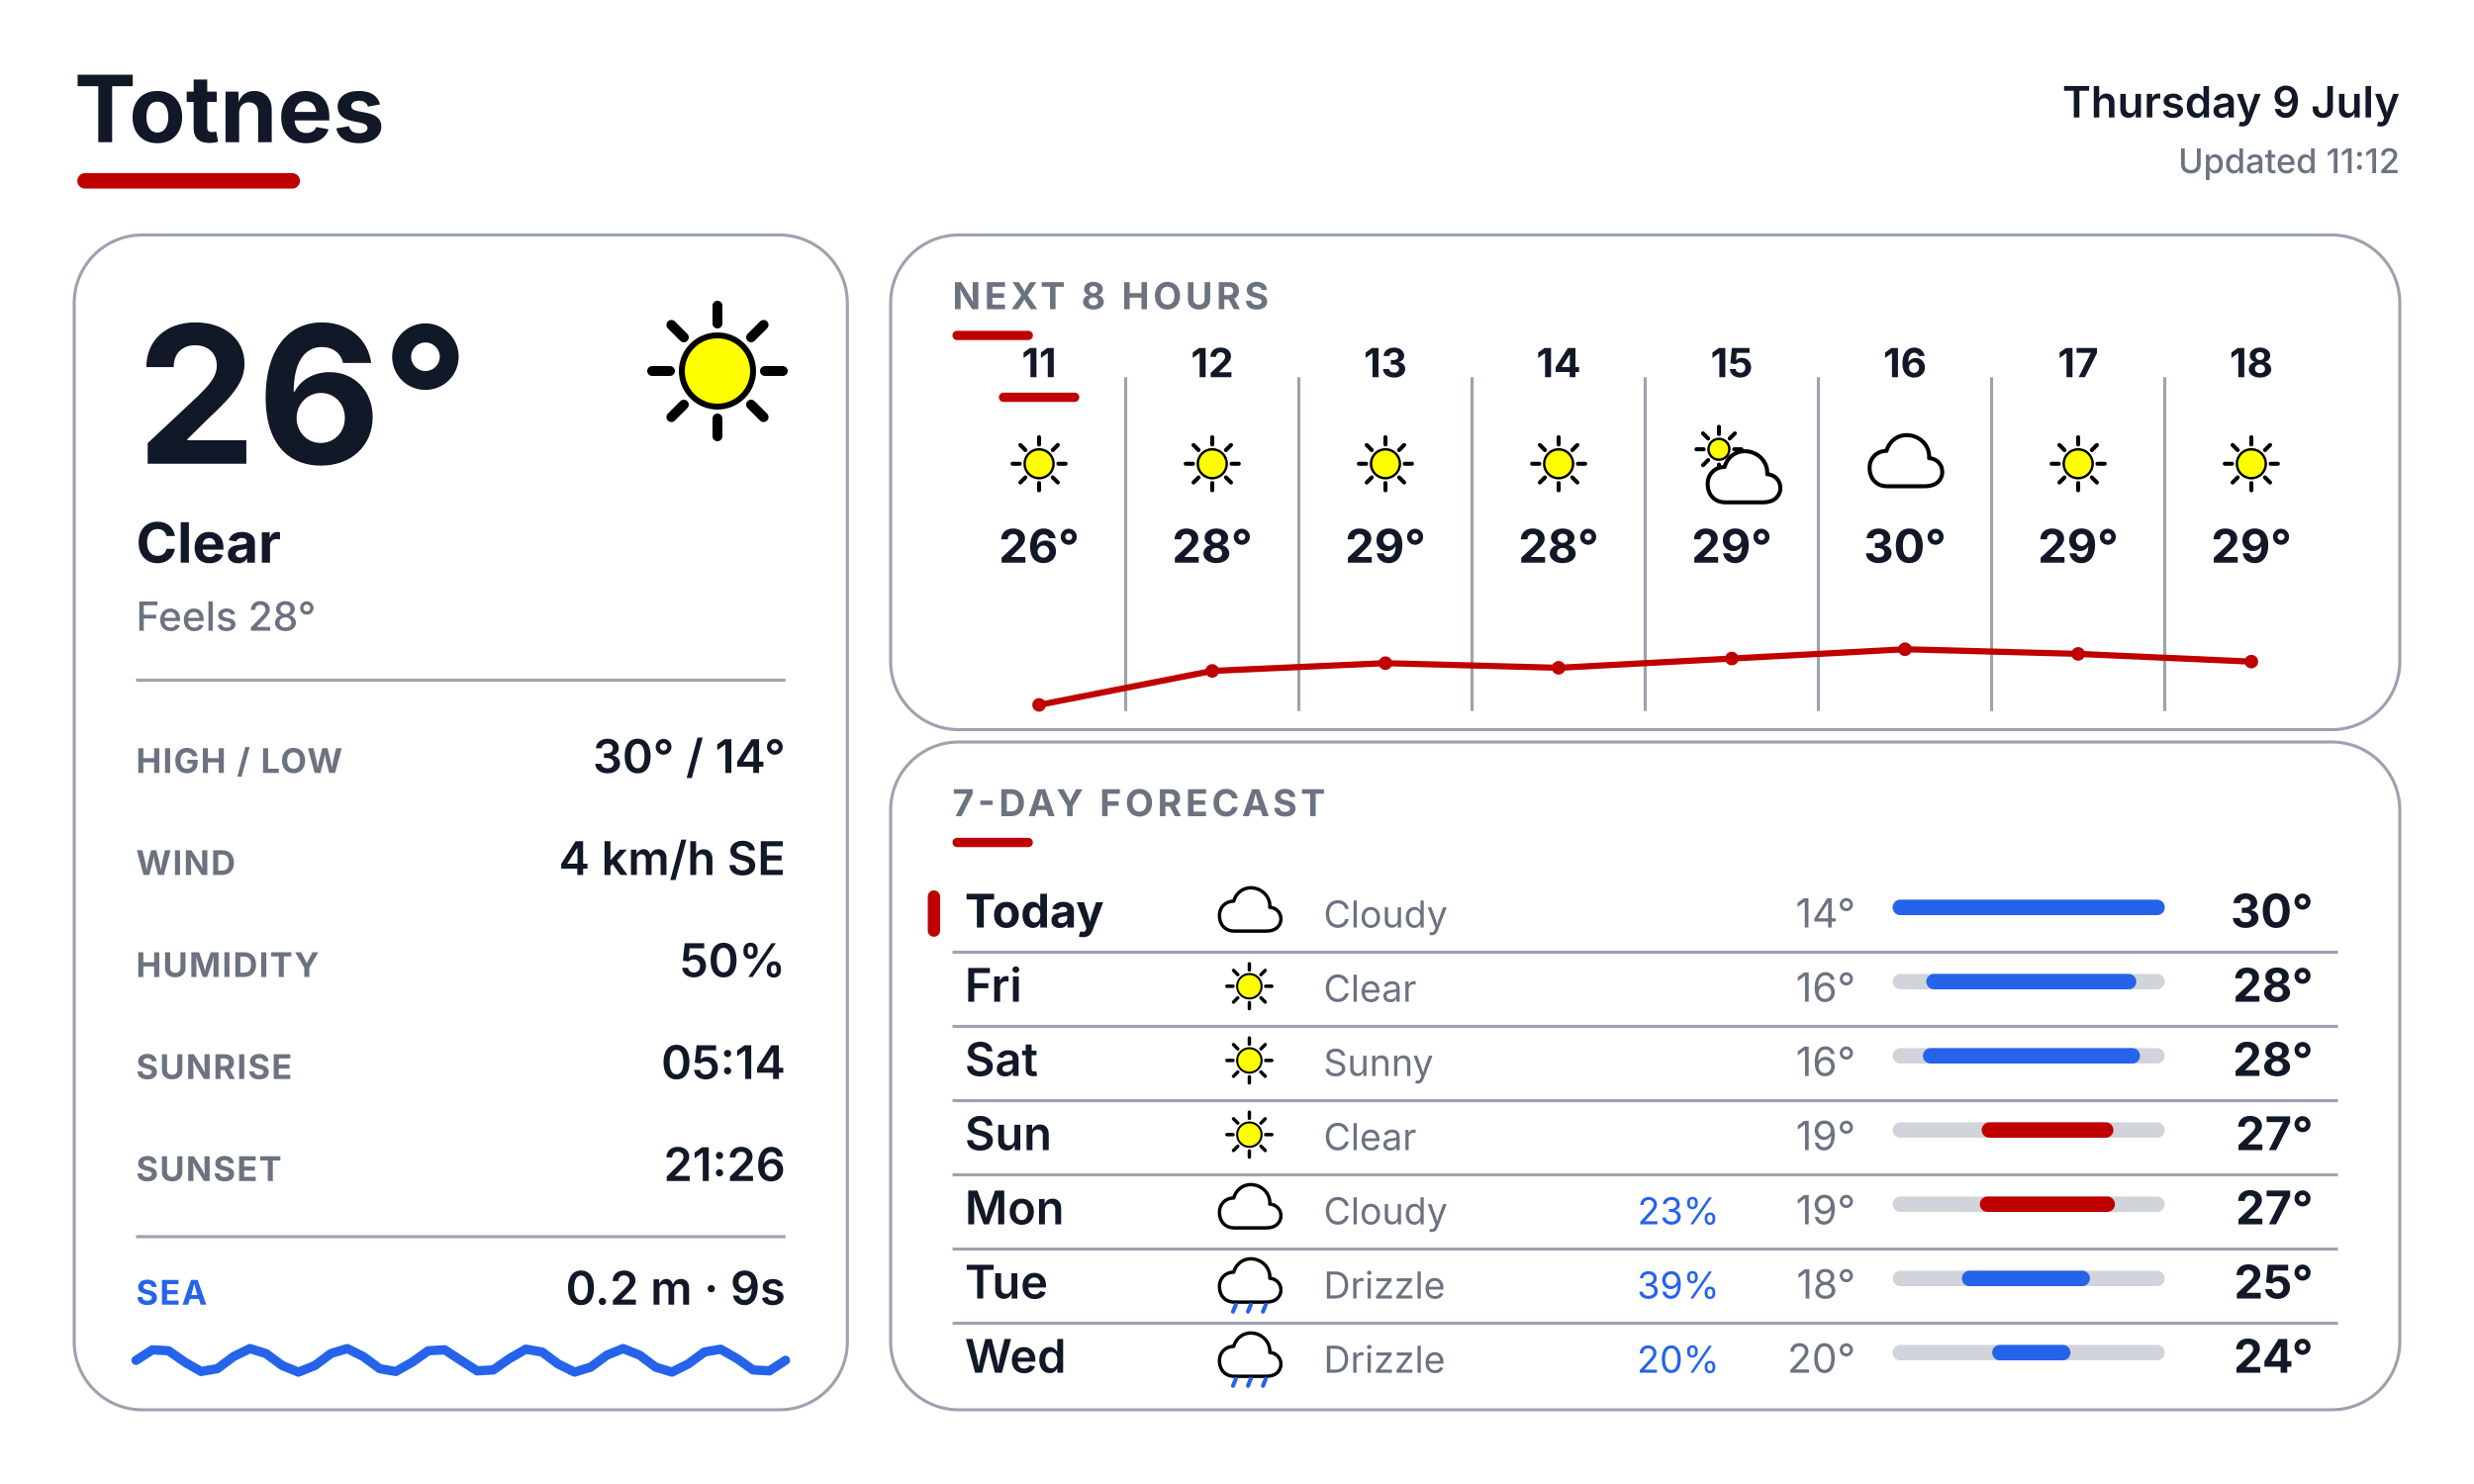
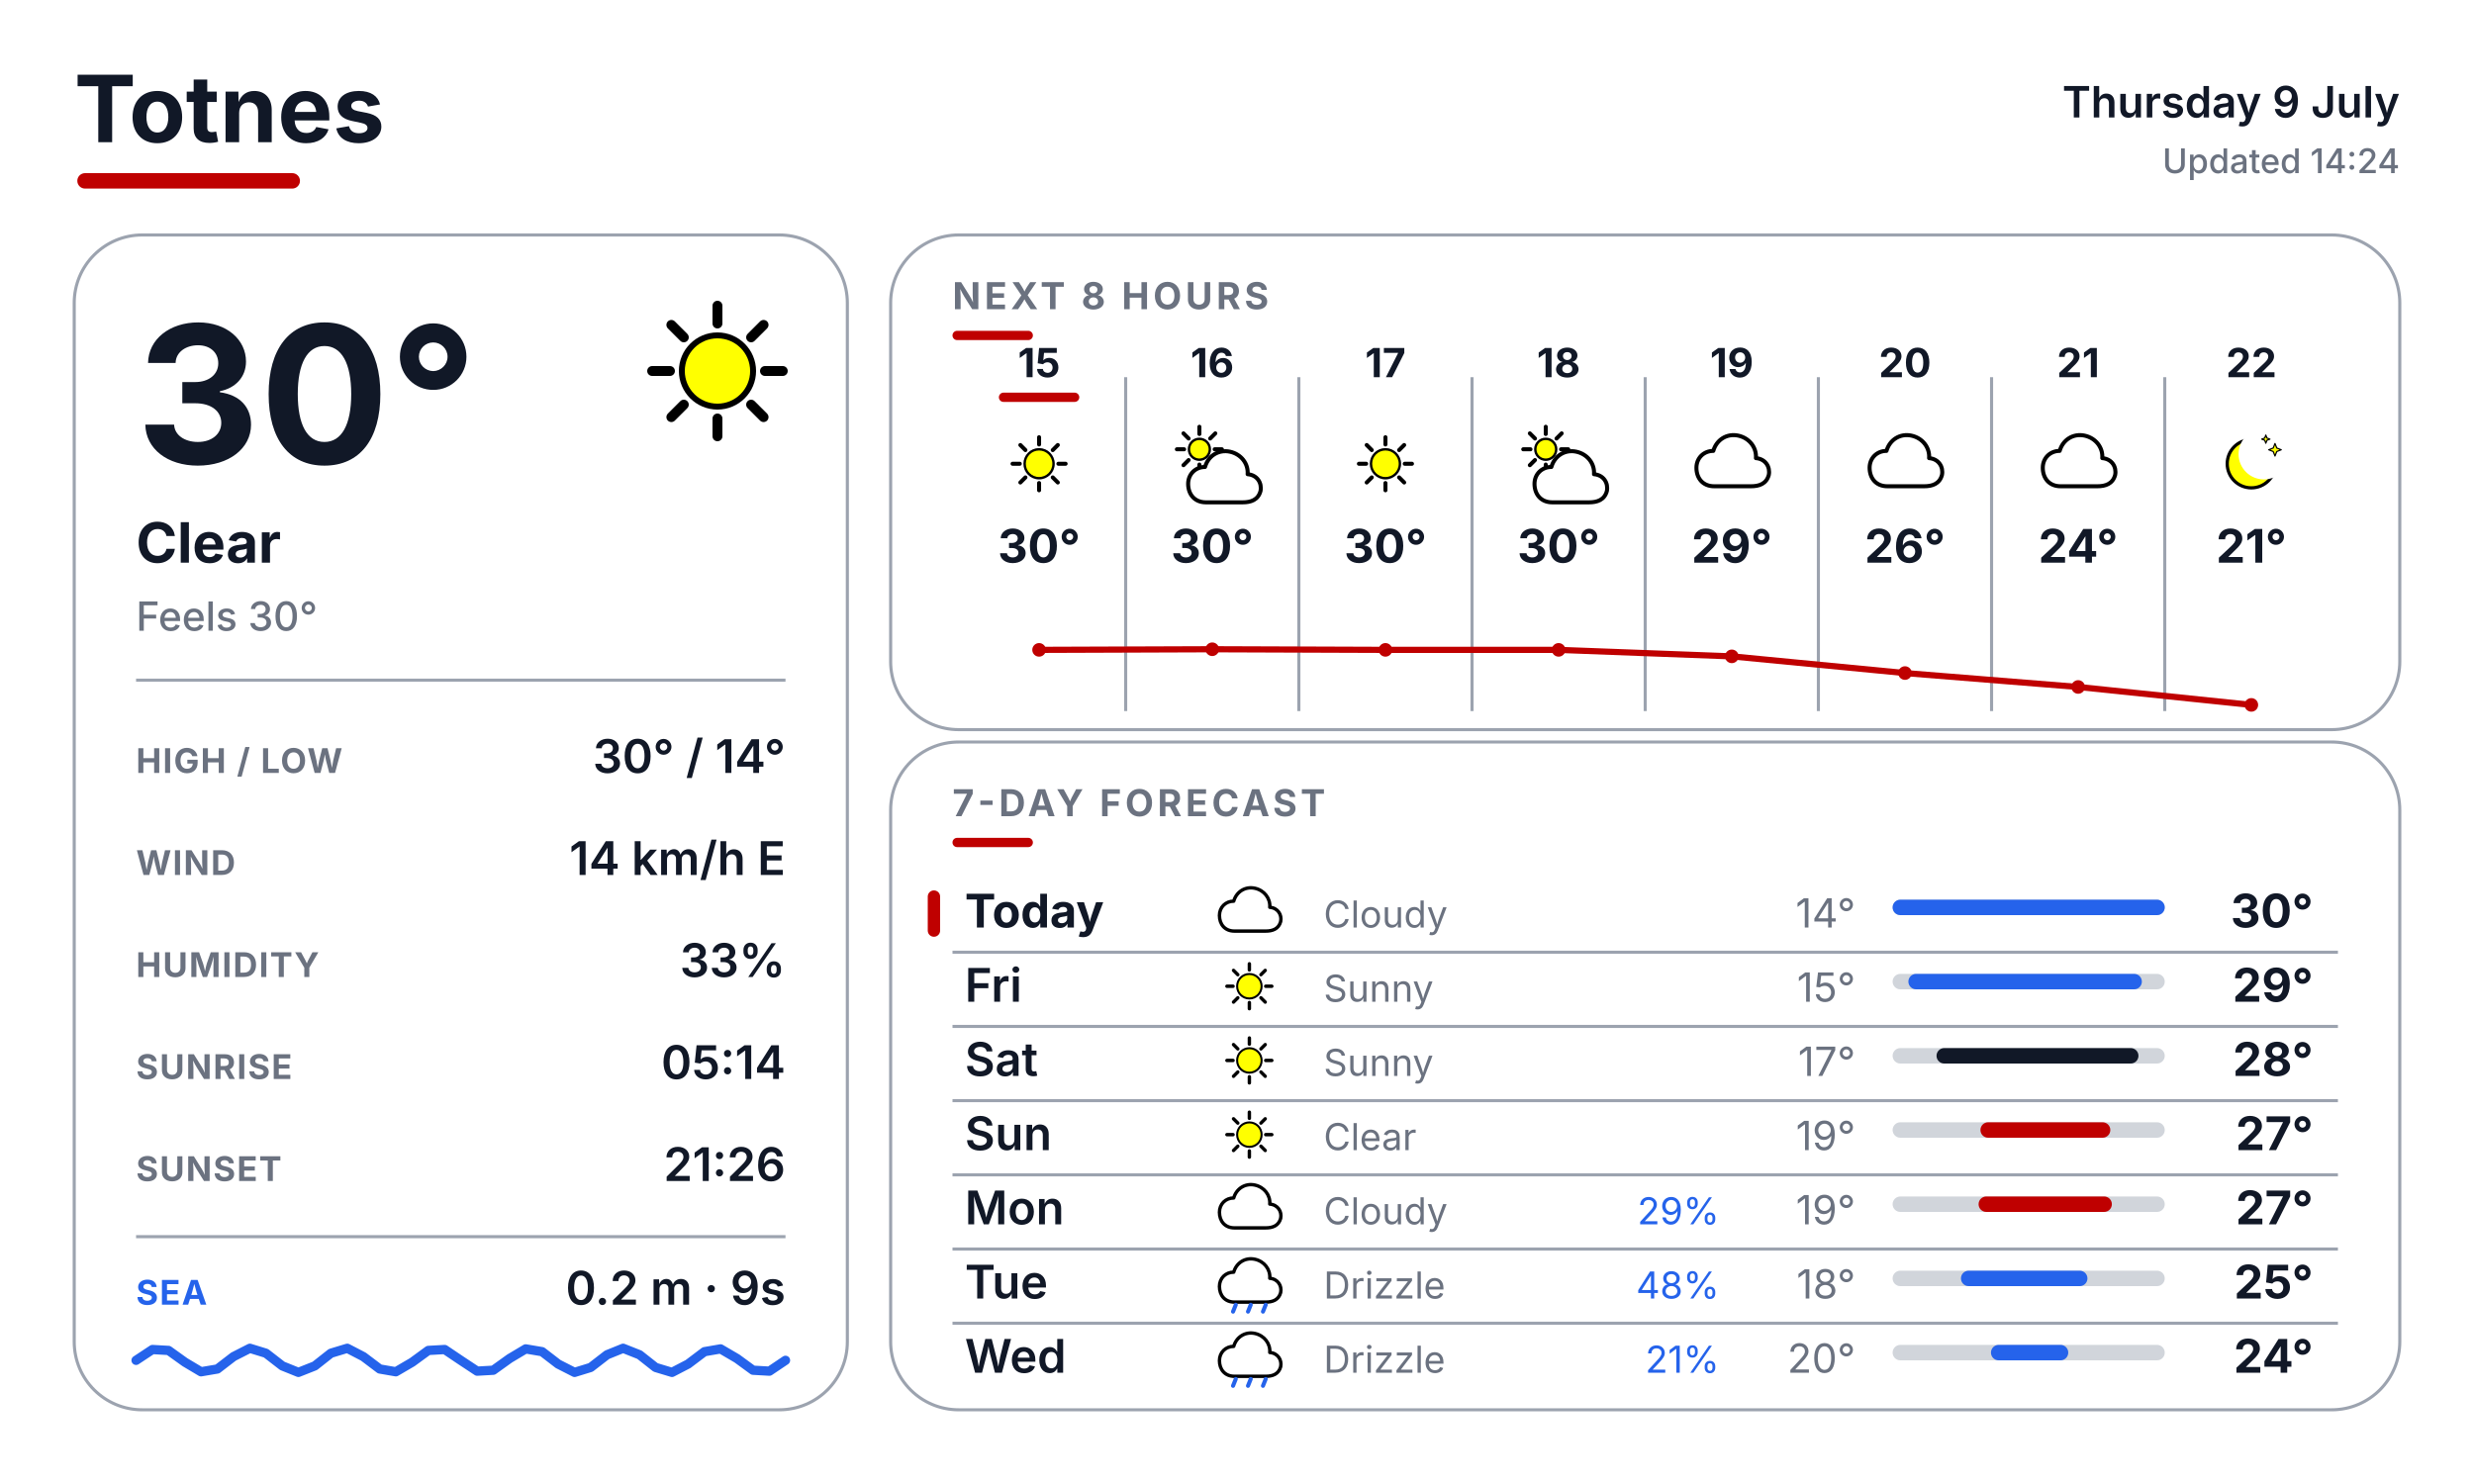
<svg xmlns="http://www.w3.org/2000/svg" width="800" height="480" viewBox="0 0 800 480" fill="none">
  <defs>
    <style>
      text { font-family: Inter, Arial, Helvetica, sans-serif; }
      .place { font-size: 30px; font-weight: 700; fill: #111827; }
      .date { font-size: 14px; font-weight: 600; fill: #111827; }
      .updated { font-size: 11px; font-weight: 500; fill: #6B7280; }
      .temp { font-size: 62px; font-weight: 700; fill: #111827; }
      .cond { font-size: 18px; font-weight: 700; fill: #111827; }
      .feels { font-size: 13px; font-weight: 500; fill: #6B7280; }
      .slabel { font-size: 11px; font-weight: 700; letter-spacing: 0.04em; fill: #6B7280; }
      .svalue { font-size: 15px; font-weight: 600; fill: #111827; }
      .sec { font-size: 12px; font-weight: 700; letter-spacing: 0.10em; fill: #6B7280; }
      .sealabel { font-size: 11px; font-weight: 700; letter-spacing: 0.04em; fill: #2563EB; }
    </style>
  </defs>
  <rect width="800" height="480" fill="#FFFFFF" />
  <text x="24" y="46" class="place">Totnes</text>
  <rect x="25" y="56" width="72" height="5" rx="2.5" fill="#BF0000" />
  <text x="776" y="38" text-anchor="end" class="date">Thursday 9 July</text>
-   <text x="776" y="56" text-anchor="end" class="updated">Updated 11:12</text>
+   <text x="776" y="56" text-anchor="end" class="updated">Updated 14:24</text>
  <rect x="24" y="76" width="250" height="380" rx="22" fill="#FFFFFF" stroke="#9CA3AF" stroke-width="1" />
  <rect x="288" y="76" width="488" height="160" rx="22" fill="#FFFFFF" stroke="#9CA3AF" stroke-width="1" />
  <rect x="288" y="240" width="488" height="216" rx="22" fill="#FFFFFF" stroke="#9CA3AF" stroke-width="1" />
  <g transform="translate(200.0 88.0) scale(0.64)">
    <line x1="74.0" y1="50.0" x2="83.0" y2="50.0" stroke="#000000" stroke-width="5" stroke-linecap="round" />
    <line x1="67.0" y1="67.0" x2="73.3" y2="73.3" stroke="#000000" stroke-width="5" stroke-linecap="round" />
    <line x1="50.0" y1="74.0" x2="50.0" y2="83.0" stroke="#000000" stroke-width="5" stroke-linecap="round" />
    <line x1="33.0" y1="67.0" x2="26.7" y2="73.3" stroke="#000000" stroke-width="5" stroke-linecap="round" />
    <line x1="26.0" y1="50.0" x2="17.0" y2="50.0" stroke="#000000" stroke-width="5" stroke-linecap="round" />
    <line x1="33.0" y1="33.0" x2="26.7" y2="26.7" stroke="#000000" stroke-width="5" stroke-linecap="round" />
    <line x1="50.0" y1="26.0" x2="50.0" y2="17.0" stroke="#000000" stroke-width="5" stroke-linecap="round" />
    <line x1="67.0" y1="33.0" x2="73.3" y2="26.7" stroke="#000000" stroke-width="5" stroke-linecap="round" />
    <circle cx="50" cy="50" r="18" fill="#FFFF00" stroke="black" stroke-width="3" />
  </g>
-   <text x="44" y="150" class="temp">26°</text>
+   <text x="44" y="150" class="temp">30°</text>
  <text x="44" y="182" class="cond">Clear</text>
-   <text x="44" y="204" class="feels">Feels 28°</text>
+   <text x="44" y="204" class="feels">Feels 30°</text>
  <line x1="44" y1="220" x2="254" y2="220" stroke="#9CA3AF" stroke-width="1" />
  <text x="44" y="250" class="slabel">HIGH / LOW</text>
  <text x="254" y="250" text-anchor="end" class="svalue">30° / 14°</text>
  <text x="44" y="283" class="slabel">WIND</text>
-   <text x="254" y="283" text-anchor="end" class="svalue">4 km/h SE</text>
+   <text x="254" y="283" text-anchor="end" class="svalue">14 km/h E</text>
  <text x="44" y="316" class="slabel">HUMIDITY</text>
-   <text x="254" y="316" text-anchor="end" class="svalue">50%</text>
+   <text x="254" y="316" text-anchor="end" class="svalue">33%</text>
  <text x="44" y="349" class="slabel">SUNRISE</text>
  <text x="254" y="349" text-anchor="end" class="svalue">05:14</text>
  <text x="44" y="382" class="slabel">SUNSET</text>
  <text x="254" y="382" text-anchor="end" class="svalue">21:26</text>
  <line x1="44" y1="400" x2="254" y2="400" stroke="#9CA3AF" stroke-width="1" />
  <text x="44" y="422" class="sealabel">SEA</text>
  <text x="254" y="422" text-anchor="end" class="svalue" font-size="13">0.2 m · 9s</text>
-   <path d="M 44.0 440.0 L 49.3 436.6 L 54.5 436.9 L 59.8 440.6 L 65.0 443.6 L 70.3 442.7 L 75.5 438.8 L 80.8 436.2 L 86.0 437.8 L 91.3 441.7 L 96.5 443.8 L 101.8 441.7 L 107.0 437.8 L 112.3 436.2 L 117.5 438.8 L 122.8 442.7 L 128.0 443.6 L 133.3 440.6 L 138.5 436.9 L 143.8 436.6 L 149.0 440.0 L 154.3 443.4 L 159.5 443.1 L 164.8 439.4 L 170.0 436.4 L 175.3 437.3 L 180.5 441.2 L 185.8 443.8 L 191.0 442.2 L 196.3 438.3 L 201.5 436.2 L 206.8 438.3 L 212.0 442.2 L 217.3 443.8 L 222.5 441.2 L 227.8 437.3 L 233.0 436.4 L 238.3 439.4 L 243.5 443.1 L 248.8 443.4 L 254.0 440.0" fill="none" stroke="#2563EB" stroke-width="3" stroke-linecap="round" stroke-linejoin="round" />
+   <path d="M 44.0 440.0 L 49.3 436.5 L 54.5 436.8 L 59.8 440.6 L 65.0 443.7 L 70.3 442.8 L 75.5 438.8 L 80.8 436.1 L 86.0 437.7 L 91.3 441.8 L 96.5 443.9 L 101.8 441.8 L 107.0 437.7 L 112.3 436.1 L 117.5 438.8 L 122.8 442.8 L 128.0 443.7 L 133.3 440.6 L 138.5 436.8 L 143.8 436.5 L 149.0 440.0 L 154.3 443.5 L 159.5 443.2 L 164.8 439.4 L 170.0 436.3 L 175.3 437.2 L 180.5 441.2 L 185.8 443.9 L 191.0 442.3 L 196.3 438.2 L 201.5 436.1 L 206.8 438.2 L 212.0 442.3 L 217.3 443.9 L 222.5 441.2 L 227.8 437.2 L 233.0 436.3 L 238.3 439.4 L 243.5 443.2 L 248.8 443.5 L 254.0 440.0" fill="none" stroke="#2563EB" stroke-width="3" stroke-linecap="round" stroke-linejoin="round" />
  <text x="308" y="100" class="sec">NEXT 8 HOURS</text>
  <rect x="308" y="107" width="26" height="3" rx="1.5" fill="#BF0000" />
  <line x1="364" y1="122" x2="364" y2="230" stroke="#9CA3AF" stroke-width="1" />
  <line x1="420" y1="122" x2="420" y2="230" stroke="#9CA3AF" stroke-width="1" />
  <line x1="476" y1="122" x2="476" y2="230" stroke="#9CA3AF" stroke-width="1" />
  <line x1="532" y1="122" x2="532" y2="230" stroke="#9CA3AF" stroke-width="1" />
  <line x1="588" y1="122" x2="588" y2="230" stroke="#9CA3AF" stroke-width="1" />
  <line x1="644" y1="122" x2="644" y2="230" stroke="#9CA3AF" stroke-width="1" />
  <line x1="700" y1="122" x2="700" y2="230" stroke="#9CA3AF" stroke-width="1" />
-   <text x="336" y="122" text-anchor="middle" font-family="Inter, Arial, Helvetica, sans-serif" font-size="13" font-weight="700" fill="#111827">11</text>
+   <text x="336" y="122" text-anchor="middle" font-family="Inter, Arial, Helvetica, sans-serif" font-size="13" font-weight="700" fill="#111827">15</text>
  <rect x="323" y="127" width="26" height="3" rx="1.5" fill="#BF0000" />
  <g transform="translate(323.0 137.0) scale(0.26)">
    <line x1="74.0" y1="50.0" x2="83.0" y2="50.0" stroke="#000000" stroke-width="5" stroke-linecap="round" />
    <line x1="67.0" y1="67.0" x2="73.3" y2="73.3" stroke="#000000" stroke-width="5" stroke-linecap="round" />
    <line x1="50.0" y1="74.0" x2="50.0" y2="83.0" stroke="#000000" stroke-width="5" stroke-linecap="round" />
    <line x1="33.0" y1="67.0" x2="26.7" y2="73.3" stroke="#000000" stroke-width="5" stroke-linecap="round" />
    <line x1="26.0" y1="50.0" x2="17.0" y2="50.0" stroke="#000000" stroke-width="5" stroke-linecap="round" />
    <line x1="33.0" y1="33.0" x2="26.7" y2="26.7" stroke="#000000" stroke-width="5" stroke-linecap="round" />
    <line x1="50.0" y1="26.0" x2="50.0" y2="17.0" stroke="#000000" stroke-width="5" stroke-linecap="round" />
    <line x1="67.0" y1="33.0" x2="73.3" y2="26.7" stroke="#000000" stroke-width="5" stroke-linecap="round" />
    <circle cx="50" cy="50" r="18" fill="#FFFF00" stroke="black" stroke-width="3" />
  </g>
-   <text x="336" y="182" text-anchor="middle" font-family="Inter, Arial, Helvetica, sans-serif" font-size="15" font-weight="700" fill="#111827">26°</text>
-   <text x="392" y="122" text-anchor="middle" font-family="Inter, Arial, Helvetica, sans-serif" font-size="13" font-weight="700" fill="#111827">12</text>
+   <text x="336" y="182" text-anchor="middle" font-family="Inter, Arial, Helvetica, sans-serif" font-size="15" font-weight="700" fill="#111827">30°</text>
+   <text x="392" y="122" text-anchor="middle" font-family="Inter, Arial, Helvetica, sans-serif" font-size="13" font-weight="700" fill="#111827">16</text>
  <g transform="translate(379.0 137.0) scale(0.26)">
-     <line x1="74.0" y1="50.0" x2="83.0" y2="50.0" stroke="#000000" stroke-width="5" stroke-linecap="round" />
-     <line x1="67.0" y1="67.0" x2="73.3" y2="73.3" stroke="#000000" stroke-width="5" stroke-linecap="round" />
-     <line x1="50.0" y1="74.0" x2="50.0" y2="83.0" stroke="#000000" stroke-width="5" stroke-linecap="round" />
-     <line x1="33.0" y1="67.0" x2="26.7" y2="73.3" stroke="#000000" stroke-width="5" stroke-linecap="round" />
-     <line x1="26.0" y1="50.0" x2="17.0" y2="50.0" stroke="#000000" stroke-width="5" stroke-linecap="round" />
-     <line x1="33.0" y1="33.0" x2="26.7" y2="26.7" stroke="#000000" stroke-width="5" stroke-linecap="round" />
-     <line x1="50.0" y1="26.0" x2="50.0" y2="17.0" stroke="#000000" stroke-width="5" stroke-linecap="round" />
-     <line x1="67.0" y1="33.0" x2="73.3" y2="26.7" stroke="#000000" stroke-width="5" stroke-linecap="round" />
-     <circle cx="50" cy="50" r="18" fill="#FFFF00" stroke="black" stroke-width="3" />
-   </g>
-   <text x="392" y="182" text-anchor="middle" font-family="Inter, Arial, Helvetica, sans-serif" font-size="15" font-weight="700" fill="#111827">28°</text>
-   <text x="448" y="122" text-anchor="middle" font-family="Inter, Arial, Helvetica, sans-serif" font-size="13" font-weight="700" fill="#111827">13</text>
-   <g transform="translate(435.0 137.0) scale(0.26)">
-     <line x1="74.0" y1="50.0" x2="83.0" y2="50.0" stroke="#000000" stroke-width="5" stroke-linecap="round" />
-     <line x1="67.0" y1="67.0" x2="73.3" y2="73.3" stroke="#000000" stroke-width="5" stroke-linecap="round" />
-     <line x1="50.0" y1="74.0" x2="50.0" y2="83.0" stroke="#000000" stroke-width="5" stroke-linecap="round" />
-     <line x1="33.0" y1="67.0" x2="26.7" y2="73.3" stroke="#000000" stroke-width="5" stroke-linecap="round" />
-     <line x1="26.0" y1="50.0" x2="17.0" y2="50.0" stroke="#000000" stroke-width="5" stroke-linecap="round" />
-     <line x1="33.0" y1="33.0" x2="26.7" y2="26.7" stroke="#000000" stroke-width="5" stroke-linecap="round" />
-     <line x1="50.0" y1="26.0" x2="50.0" y2="17.0" stroke="#000000" stroke-width="5" stroke-linecap="round" />
-     <line x1="67.0" y1="33.0" x2="73.3" y2="26.7" stroke="#000000" stroke-width="5" stroke-linecap="round" />
-     <circle cx="50" cy="50" r="18" fill="#FFFF00" stroke="black" stroke-width="3" />
-   </g>
-   <text x="448" y="182" text-anchor="middle" font-family="Inter, Arial, Helvetica, sans-serif" font-size="15" font-weight="700" fill="#111827">29°</text>
-   <text x="504" y="122" text-anchor="middle" font-family="Inter, Arial, Helvetica, sans-serif" font-size="13" font-weight="700" fill="#111827">14</text>
-   <g transform="translate(491.0 137.0) scale(0.26)">
-     <line x1="74.0" y1="50.0" x2="83.0" y2="50.0" stroke="#000000" stroke-width="5" stroke-linecap="round" />
-     <line x1="67.0" y1="67.0" x2="73.3" y2="73.3" stroke="#000000" stroke-width="5" stroke-linecap="round" />
-     <line x1="50.0" y1="74.0" x2="50.0" y2="83.0" stroke="#000000" stroke-width="5" stroke-linecap="round" />
-     <line x1="33.0" y1="67.0" x2="26.7" y2="73.3" stroke="#000000" stroke-width="5" stroke-linecap="round" />
-     <line x1="26.0" y1="50.0" x2="17.0" y2="50.0" stroke="#000000" stroke-width="5" stroke-linecap="round" />
-     <line x1="33.0" y1="33.0" x2="26.7" y2="26.7" stroke="#000000" stroke-width="5" stroke-linecap="round" />
-     <line x1="50.0" y1="26.0" x2="50.0" y2="17.0" stroke="#000000" stroke-width="5" stroke-linecap="round" />
-     <line x1="67.0" y1="33.0" x2="73.3" y2="26.7" stroke="#000000" stroke-width="5" stroke-linecap="round" />
-     <circle cx="50" cy="50" r="18" fill="#FFFF00" stroke="black" stroke-width="3" />
-   </g>
-   <text x="504" y="182" text-anchor="middle" font-family="Inter, Arial, Helvetica, sans-serif" font-size="15" font-weight="700" fill="#111827">28°</text>
-   <text x="560" y="122" text-anchor="middle" font-family="Inter, Arial, Helvetica, sans-serif" font-size="13" font-weight="700" fill="#111827">15</text>
-   <g transform="translate(547.0 137.0) scale(0.26)">
    <line x1="53.0" y1="32.0" x2="62.0" y2="32.0" stroke="#000000" stroke-width="5" stroke-linecap="round" />
    <line x1="47.4" y1="45.4" x2="53.8" y2="51.8" stroke="#000000" stroke-width="5" stroke-linecap="round" />
    <line x1="34.0" y1="51.0" x2="34.0" y2="60.0" stroke="#000000" stroke-width="5" stroke-linecap="round" />
    <line x1="20.6" y1="45.4" x2="14.2" y2="51.8" stroke="#000000" stroke-width="5" stroke-linecap="round" />
    <line x1="15.0" y1="32.0" x2="6.0" y2="32.0" stroke="#000000" stroke-width="5" stroke-linecap="round" />
    <line x1="20.6" y1="18.6" x2="14.2" y2="12.2" stroke="#000000" stroke-width="5" stroke-linecap="round" />
    <line x1="34.0" y1="13.0" x2="34.0" y2="4.0" stroke="#000000" stroke-width="5" stroke-linecap="round" />
    <line x1="47.4" y1="18.6" x2="53.8" y2="12.2" stroke="#000000" stroke-width="5" stroke-linecap="round" />
    <circle cx="34" cy="32" r="13" fill="#FFFF00" stroke="black" stroke-width="3" />
    <g transform="translate(14 20)">
      <path d="M28 78 C14 78 6 68 6 55 C6 43 15 34 27 34 C31 20 44 12 58 15 C72 18 81 30 80 43 C92 44 98 54 96 64 C93 75 84 78 74 78 Z" fill="white" stroke="black" stroke-width="5" stroke-linejoin="round" />
    </g>
  </g>
+   <text x="392" y="182" text-anchor="middle" font-family="Inter, Arial, Helvetica, sans-serif" font-size="15" font-weight="700" fill="#111827">30°</text>
+   <text x="448" y="122" text-anchor="middle" font-family="Inter, Arial, Helvetica, sans-serif" font-size="13" font-weight="700" fill="#111827">17</text>
+   <g transform="translate(435.0 137.0) scale(0.26)">
+     <line x1="74.0" y1="50.0" x2="83.0" y2="50.0" stroke="#000000" stroke-width="5" stroke-linecap="round" />
+     <line x1="67.0" y1="67.0" x2="73.3" y2="73.3" stroke="#000000" stroke-width="5" stroke-linecap="round" />
+     <line x1="50.0" y1="74.0" x2="50.0" y2="83.0" stroke="#000000" stroke-width="5" stroke-linecap="round" />
+     <line x1="33.0" y1="67.0" x2="26.7" y2="73.3" stroke="#000000" stroke-width="5" stroke-linecap="round" />
+     <line x1="26.0" y1="50.0" x2="17.0" y2="50.0" stroke="#000000" stroke-width="5" stroke-linecap="round" />
+     <line x1="33.0" y1="33.0" x2="26.7" y2="26.7" stroke="#000000" stroke-width="5" stroke-linecap="round" />
+     <line x1="50.0" y1="26.0" x2="50.0" y2="17.0" stroke="#000000" stroke-width="5" stroke-linecap="round" />
+     <line x1="67.0" y1="33.0" x2="73.3" y2="26.7" stroke="#000000" stroke-width="5" stroke-linecap="round" />
+     <circle cx="50" cy="50" r="18" fill="#FFFF00" stroke="black" stroke-width="3" />
+   </g>
+   <text x="448" y="182" text-anchor="middle" font-family="Inter, Arial, Helvetica, sans-serif" font-size="15" font-weight="700" fill="#111827">30°</text>
+   <text x="504" y="122" text-anchor="middle" font-family="Inter, Arial, Helvetica, sans-serif" font-size="13" font-weight="700" fill="#111827">18</text>
+   <g transform="translate(491.0 137.0) scale(0.26)">
+     <line x1="53.0" y1="32.0" x2="62.0" y2="32.0" stroke="#000000" stroke-width="5" stroke-linecap="round" />
+     <line x1="47.4" y1="45.4" x2="53.8" y2="51.8" stroke="#000000" stroke-width="5" stroke-linecap="round" />
+     <line x1="34.0" y1="51.0" x2="34.0" y2="60.0" stroke="#000000" stroke-width="5" stroke-linecap="round" />
+     <line x1="20.6" y1="45.4" x2="14.2" y2="51.8" stroke="#000000" stroke-width="5" stroke-linecap="round" />
+     <line x1="15.0" y1="32.0" x2="6.0" y2="32.0" stroke="#000000" stroke-width="5" stroke-linecap="round" />
+     <line x1="20.6" y1="18.6" x2="14.2" y2="12.2" stroke="#000000" stroke-width="5" stroke-linecap="round" />
+     <line x1="34.0" y1="13.0" x2="34.0" y2="4.0" stroke="#000000" stroke-width="5" stroke-linecap="round" />
+     <line x1="47.4" y1="18.6" x2="53.8" y2="12.2" stroke="#000000" stroke-width="5" stroke-linecap="round" />
+     <circle cx="34" cy="32" r="13" fill="#FFFF00" stroke="black" stroke-width="3" />
+     <g transform="translate(14 20)">
+       <path d="M28 78 C14 78 6 68 6 55 C6 43 15 34 27 34 C31 20 44 12 58 15 C72 18 81 30 80 43 C92 44 98 54 96 64 C93 75 84 78 74 78 Z" fill="white" stroke="black" stroke-width="5" stroke-linejoin="round" />
+     </g>
+   </g>
+   <text x="504" y="182" text-anchor="middle" font-family="Inter, Arial, Helvetica, sans-serif" font-size="15" font-weight="700" fill="#111827">30°</text>
+   <text x="560" y="122" text-anchor="middle" font-family="Inter, Arial, Helvetica, sans-serif" font-size="13" font-weight="700" fill="#111827">19</text>
+   <g transform="translate(547.0 137.0) scale(0.26)">
+     <path d="M28 78 C14 78 6 68 6 55 C6 43 15 34 27 34 C31 20 44 12 58 15 C72 18 81 30 80 43 C92 44 98 54 96 64 C93 75 84 78 74 78 Z" fill="white" stroke="black" stroke-width="5" stroke-linejoin="round" />
+   </g>
  <text x="560" y="182" text-anchor="middle" font-family="Inter, Arial, Helvetica, sans-serif" font-size="15" font-weight="700" fill="#111827">29°</text>
-   <text x="616" y="122" text-anchor="middle" font-family="Inter, Arial, Helvetica, sans-serif" font-size="13" font-weight="700" fill="#111827">16</text>
+   <text x="616" y="122" text-anchor="middle" font-family="Inter, Arial, Helvetica, sans-serif" font-size="13" font-weight="700" fill="#111827">20</text>
  <g transform="translate(603.0 137.0) scale(0.26)">
    <path d="M28 78 C14 78 6 68 6 55 C6 43 15 34 27 34 C31 20 44 12 58 15 C72 18 81 30 80 43 C92 44 98 54 96 64 C93 75 84 78 74 78 Z" fill="white" stroke="black" stroke-width="5" stroke-linejoin="round" />
  </g>
-   <text x="616" y="182" text-anchor="middle" font-family="Inter, Arial, Helvetica, sans-serif" font-size="15" font-weight="700" fill="#111827">30°</text>
-   <text x="672" y="122" text-anchor="middle" font-family="Inter, Arial, Helvetica, sans-serif" font-size="13" font-weight="700" fill="#111827">17</text>
+   <text x="616" y="182" text-anchor="middle" font-family="Inter, Arial, Helvetica, sans-serif" font-size="15" font-weight="700" fill="#111827">26°</text>
+   <text x="672" y="122" text-anchor="middle" font-family="Inter, Arial, Helvetica, sans-serif" font-size="13" font-weight="700" fill="#111827">21</text>
  <g transform="translate(659.0 137.0) scale(0.26)">
-     <line x1="74.0" y1="50.0" x2="83.0" y2="50.0" stroke="#000000" stroke-width="5" stroke-linecap="round" />
-     <line x1="67.0" y1="67.0" x2="73.3" y2="73.3" stroke="#000000" stroke-width="5" stroke-linecap="round" />
-     <line x1="50.0" y1="74.0" x2="50.0" y2="83.0" stroke="#000000" stroke-width="5" stroke-linecap="round" />
-     <line x1="33.0" y1="67.0" x2="26.7" y2="73.3" stroke="#000000" stroke-width="5" stroke-linecap="round" />
-     <line x1="26.0" y1="50.0" x2="17.0" y2="50.0" stroke="#000000" stroke-width="5" stroke-linecap="round" />
-     <line x1="33.0" y1="33.0" x2="26.7" y2="26.7" stroke="#000000" stroke-width="5" stroke-linecap="round" />
-     <line x1="50.0" y1="26.0" x2="50.0" y2="17.0" stroke="#000000" stroke-width="5" stroke-linecap="round" />
-     <line x1="67.0" y1="33.0" x2="73.3" y2="26.7" stroke="#000000" stroke-width="5" stroke-linecap="round" />
-     <circle cx="50" cy="50" r="18" fill="#FFFF00" stroke="black" stroke-width="3" />
-   </g>
-   <text x="672" y="182" text-anchor="middle" font-family="Inter, Arial, Helvetica, sans-serif" font-size="15" font-weight="700" fill="#111827">29°</text>
-   <text x="728" y="122" text-anchor="middle" font-family="Inter, Arial, Helvetica, sans-serif" font-size="13" font-weight="700" fill="#111827">18</text>
+     <path d="M28 78 C14 78 6 68 6 55 C6 43 15 34 27 34 C31 20 44 12 58 15 C72 18 81 30 80 43 C92 44 98 54 96 64 C93 75 84 78 74 78 Z" fill="white" stroke="black" stroke-width="5" stroke-linejoin="round" />
+   </g>
+   <text x="672" y="182" text-anchor="middle" font-family="Inter, Arial, Helvetica, sans-serif" font-size="15" font-weight="700" fill="#111827">24°</text>
+   <text x="728" y="122" text-anchor="middle" font-family="Inter, Arial, Helvetica, sans-serif" font-size="13" font-weight="700" fill="#111827">22</text>
  <g transform="translate(715.0 137.0) scale(0.26)">
-     <line x1="74.0" y1="50.0" x2="83.0" y2="50.0" stroke="#000000" stroke-width="5" stroke-linecap="round" />
-     <line x1="67.0" y1="67.0" x2="73.3" y2="73.3" stroke="#000000" stroke-width="5" stroke-linecap="round" />
-     <line x1="50.0" y1="74.0" x2="50.0" y2="83.0" stroke="#000000" stroke-width="5" stroke-linecap="round" />
-     <line x1="33.0" y1="67.0" x2="26.7" y2="73.3" stroke="#000000" stroke-width="5" stroke-linecap="round" />
-     <line x1="26.0" y1="50.0" x2="17.0" y2="50.0" stroke="#000000" stroke-width="5" stroke-linecap="round" />
-     <line x1="33.0" y1="33.0" x2="26.7" y2="26.7" stroke="#000000" stroke-width="5" stroke-linecap="round" />
-     <line x1="50.0" y1="26.0" x2="50.0" y2="17.0" stroke="#000000" stroke-width="5" stroke-linecap="round" />
-     <line x1="67.0" y1="33.0" x2="73.3" y2="26.7" stroke="#000000" stroke-width="5" stroke-linecap="round" />
-     <circle cx="50" cy="50" r="18" fill="#FFFF00" stroke="black" stroke-width="3" />
-   </g>
-   <text x="728" y="182" text-anchor="middle" font-family="Inter, Arial, Helvetica, sans-serif" font-size="15" font-weight="700" fill="#111827">29°</text>
-   <polyline points="336.0,228.0 392.0,217.0 448.0,214.5 504.0,216.0 560.0,213.0 616.0,210.0 672.0,211.5 728.0,214.0" fill="none" stroke="#BF0000" stroke-width="2" stroke-linecap="round" stroke-linejoin="round" />
-   <circle cx="336.0" cy="228.0" r="2.2" fill="#BF0000" />
-   <circle cx="392.0" cy="217.0" r="2.2" fill="#BF0000" />
-   <circle cx="448.0" cy="214.5" r="2.2" fill="#BF0000" />
-   <circle cx="504.0" cy="216.0" r="2.2" fill="#BF0000" />
-   <circle cx="560.0" cy="213.0" r="2.2" fill="#BF0000" />
-   <circle cx="616.0" cy="210.0" r="2.2" fill="#BF0000" />
-   <circle cx="672.0" cy="211.5" r="2.2" fill="#BF0000" />
-   <circle cx="728.0" cy="214.0" r="2.2" fill="#BF0000" />
+     <circle cx="50" cy="50" r="30" fill="#FFFF00" stroke="black" stroke-width="4" />
+     <circle cx="65.6" cy="38.0" r="31.5" fill="#FFFFFF" />
+     <path d="M 79.4 24.8 L 81.6 30.4 L 87.2 32.6 L 81.6 34.8 L 79.4 40.4 L 77.2 34.8 L 71.6 32.6 L 77.2 30.4 Z" fill="#FFFF00" stroke="black" stroke-width="1.5" stroke-linejoin="round" />
+     <path d="M 68.0 14.3 L 69.4 18.0 L 73.1 19.4 L 69.4 20.8 L 68.0 24.5 L 66.6 20.8 L 62.9 19.4 L 66.6 18.0 Z" fill="#FFFF00" stroke="black" stroke-width="1.5" stroke-linejoin="round" />
+   </g>
+   <text x="728" y="182" text-anchor="middle" font-family="Inter, Arial, Helvetica, sans-serif" font-size="15" font-weight="700" fill="#111827">21°</text>
+   <polyline points="336.0,210.2 392.0,210.0 448.0,210.2 504.0,210.2 560.0,212.3 616.0,217.7 672.0,222.2 728.0,228.0" fill="none" stroke="#BF0000" stroke-width="2" stroke-linecap="round" stroke-linejoin="round" />
+   <circle cx="336.0" cy="210.2" r="2.2" fill="#BF0000" />
+   <circle cx="392.0" cy="210.0" r="2.2" fill="#BF0000" />
+   <circle cx="448.0" cy="210.2" r="2.2" fill="#BF0000" />
+   <circle cx="504.0" cy="210.2" r="2.2" fill="#BF0000" />
+   <circle cx="560.0" cy="212.3" r="2.2" fill="#BF0000" />
+   <circle cx="616.0" cy="217.7" r="2.2" fill="#BF0000" />
+   <circle cx="672.0" cy="222.2" r="2.2" fill="#BF0000" />
+   <circle cx="728.0" cy="228.0" r="2.2" fill="#BF0000" />
  <text x="308" y="264" class="sec">7-DAY FORECAST</text>
  <rect x="308" y="271" width="26" height="3" rx="1.5" fill="#BF0000" />
  <rect x="300" y="288" width="4" height="15" rx="2" fill="#BF0000" />
  <text x="312" y="300" font-family="Inter, Arial, Helvetica, sans-serif" font-size="15" font-weight="700" fill="#111827">Today</text>
  <g transform="translate(393.0 284.0) scale(0.22)">
    <path d="M28 78 C14 78 6 68 6 55 C6 43 15 34 27 34 C31 20 44 12 58 15 C72 18 81 30 80 43 C92 44 98 54 96 64 C93 75 84 78 74 78 Z" fill="white" stroke="black" stroke-width="5" stroke-linejoin="round" />
  </g>
  <text x="428" y="300" font-family="Inter, Arial, Helvetica, sans-serif" font-size="12" fill="#6B7280">Cloudy</text>
  <text x="600" y="300" text-anchor="end" font-family="Inter, Arial, Helvetica, sans-serif" font-size="13" fill="#6B7280">14°</text>
  <rect x="612" y="291" width="88" height="5" rx="2.5" fill="#D1D5DB" />
  <rect x="612.0" y="291" width="88.0" height="5" rx="2.5" fill="#2563EB" />
  <text x="748" y="300" text-anchor="end" font-family="Inter, Arial, Helvetica, sans-serif" font-size="15" font-weight="700" fill="#111827">30°</text>
  <line x1="308" y1="308" x2="756" y2="308" stroke="#9CA3AF" stroke-width="1" />
  <text x="312" y="324" font-family="Inter, Arial, Helvetica, sans-serif" font-size="15" font-weight="600" fill="#111827">Fri</text>
  <g transform="translate(393.0 308.0) scale(0.22)">
    <line x1="74.0" y1="50.0" x2="83.0" y2="50.0" stroke="#000000" stroke-width="5" stroke-linecap="round" />
    <line x1="67.0" y1="67.0" x2="73.3" y2="73.3" stroke="#000000" stroke-width="5" stroke-linecap="round" />
    <line x1="50.0" y1="74.0" x2="50.0" y2="83.0" stroke="#000000" stroke-width="5" stroke-linecap="round" />
    <line x1="33.0" y1="67.0" x2="26.7" y2="73.3" stroke="#000000" stroke-width="5" stroke-linecap="round" />
    <line x1="26.0" y1="50.0" x2="17.0" y2="50.0" stroke="#000000" stroke-width="5" stroke-linecap="round" />
    <line x1="33.0" y1="33.0" x2="26.7" y2="26.7" stroke="#000000" stroke-width="5" stroke-linecap="round" />
    <line x1="50.0" y1="26.0" x2="50.0" y2="17.0" stroke="#000000" stroke-width="5" stroke-linecap="round" />
    <line x1="67.0" y1="33.0" x2="73.3" y2="26.7" stroke="#000000" stroke-width="5" stroke-linecap="round" />
    <circle cx="50" cy="50" r="18" fill="#FFFF00" stroke="black" stroke-width="3" />
  </g>
-   <text x="428" y="324" font-family="Inter, Arial, Helvetica, sans-serif" font-size="12" fill="#6B7280">Clear</text>
-   <text x="600" y="324" text-anchor="end" font-family="Inter, Arial, Helvetica, sans-serif" font-size="13" fill="#6B7280">16°</text>
+   <text x="428" y="324" font-family="Inter, Arial, Helvetica, sans-serif" font-size="12" fill="#6B7280">Sunny</text>
+   <text x="600" y="324" text-anchor="end" font-family="Inter, Arial, Helvetica, sans-serif" font-size="13" fill="#6B7280">15°</text>
  <rect x="612" y="315" width="88" height="5" rx="2.5" fill="#D1D5DB" />
-   <rect x="622.9" y="315" width="67.9" height="5" rx="2.5" fill="#2563EB" />
-   <text x="748" y="324" text-anchor="end" font-family="Inter, Arial, Helvetica, sans-serif" font-size="15" font-weight="700" fill="#111827">28°</text>
+   <rect x="617.1" y="315" width="75.5" height="5" rx="2.5" fill="#2563EB" />
+   <text x="748" y="324" text-anchor="end" font-family="Inter, Arial, Helvetica, sans-serif" font-size="15" font-weight="700" fill="#111827">29°</text>
  <line x1="308" y1="332" x2="756" y2="332" stroke="#9CA3AF" stroke-width="1" />
  <text x="312" y="348" font-family="Inter, Arial, Helvetica, sans-serif" font-size="15" font-weight="600" fill="#111827">Sat</text>
  <g transform="translate(393.0 332.0) scale(0.22)">
    <line x1="74.0" y1="50.0" x2="83.0" y2="50.0" stroke="#000000" stroke-width="5" stroke-linecap="round" />
    <line x1="67.0" y1="67.0" x2="73.3" y2="73.3" stroke="#000000" stroke-width="5" stroke-linecap="round" />
    <line x1="50.0" y1="74.0" x2="50.0" y2="83.0" stroke="#000000" stroke-width="5" stroke-linecap="round" />
    <line x1="33.0" y1="67.0" x2="26.7" y2="73.3" stroke="#000000" stroke-width="5" stroke-linecap="round" />
    <line x1="26.0" y1="50.0" x2="17.0" y2="50.0" stroke="#000000" stroke-width="5" stroke-linecap="round" />
    <line x1="33.0" y1="33.0" x2="26.7" y2="26.7" stroke="#000000" stroke-width="5" stroke-linecap="round" />
    <line x1="50.0" y1="26.0" x2="50.0" y2="17.0" stroke="#000000" stroke-width="5" stroke-linecap="round" />
    <line x1="67.0" y1="33.0" x2="73.3" y2="26.7" stroke="#000000" stroke-width="5" stroke-linecap="round" />
    <circle cx="50" cy="50" r="18" fill="#FFFF00" stroke="black" stroke-width="3" />
  </g>
  <text x="428" y="348" font-family="Inter, Arial, Helvetica, sans-serif" font-size="12" fill="#6B7280">Sunny</text>
-   <text x="600" y="348" text-anchor="end" font-family="Inter, Arial, Helvetica, sans-serif" font-size="13" fill="#6B7280">16°</text>
+   <text x="600" y="348" text-anchor="end" font-family="Inter, Arial, Helvetica, sans-serif" font-size="13" fill="#6B7280">17°</text>
  <rect x="612" y="339" width="88" height="5" rx="2.5" fill="#D1D5DB" />
-   <rect x="621.8" y="339" width="70.2" height="5" rx="2.5" fill="#2563EB" />
+   <rect x="626.2" y="339" width="65.3" height="5" rx="2.5" fill="#111827" />
  <text x="748" y="348" text-anchor="end" font-family="Inter, Arial, Helvetica, sans-serif" font-size="15" font-weight="700" fill="#111827">28°</text>
  <line x1="308" y1="356" x2="756" y2="356" stroke="#9CA3AF" stroke-width="1" />
  <text x="312" y="372" font-family="Inter, Arial, Helvetica, sans-serif" font-size="15" font-weight="600" fill="#111827">Sun</text>
  <g transform="translate(393.0 356.0) scale(0.22)">
    <line x1="74.0" y1="50.0" x2="83.0" y2="50.0" stroke="#000000" stroke-width="5" stroke-linecap="round" />
    <line x1="67.0" y1="67.0" x2="73.3" y2="73.3" stroke="#000000" stroke-width="5" stroke-linecap="round" />
    <line x1="50.0" y1="74.0" x2="50.0" y2="83.0" stroke="#000000" stroke-width="5" stroke-linecap="round" />
    <line x1="33.0" y1="67.0" x2="26.7" y2="73.3" stroke="#000000" stroke-width="5" stroke-linecap="round" />
    <line x1="26.0" y1="50.0" x2="17.0" y2="50.0" stroke="#000000" stroke-width="5" stroke-linecap="round" />
    <line x1="33.0" y1="33.0" x2="26.7" y2="26.7" stroke="#000000" stroke-width="5" stroke-linecap="round" />
    <line x1="50.0" y1="26.0" x2="50.0" y2="17.0" stroke="#000000" stroke-width="5" stroke-linecap="round" />
    <line x1="67.0" y1="33.0" x2="73.3" y2="26.7" stroke="#000000" stroke-width="5" stroke-linecap="round" />
    <circle cx="50" cy="50" r="18" fill="#FFFF00" stroke="black" stroke-width="3" />
  </g>
  <text x="428" y="372" font-family="Inter, Arial, Helvetica, sans-serif" font-size="12" fill="#6B7280">Clear</text>
  <text x="600" y="372" text-anchor="end" font-family="Inter, Arial, Helvetica, sans-serif" font-size="13" fill="#6B7280">19°</text>
  <rect x="612" y="363" width="88" height="5" rx="2.5" fill="#D1D5DB" />
-   <rect x="640.8" y="363" width="42.6" height="5" rx="2.5" fill="#BF0000" />
+   <rect x="640.4" y="363" width="42.0" height="5" rx="2.5" fill="#BF0000" />
  <text x="748" y="372" text-anchor="end" font-family="Inter, Arial, Helvetica, sans-serif" font-size="15" font-weight="700" fill="#111827">27°</text>
  <line x1="308" y1="380" x2="756" y2="380" stroke="#9CA3AF" stroke-width="1" />
  <text x="312" y="396" font-family="Inter, Arial, Helvetica, sans-serif" font-size="15" font-weight="600" fill="#111827">Mon</text>
  <g transform="translate(393.0 380.0) scale(0.22)">
    <path d="M28 78 C14 78 6 68 6 55 C6 43 15 34 27 34 C31 20 44 12 58 15 C72 18 81 30 80 43 C92 44 98 54 96 64 C93 75 84 78 74 78 Z" fill="white" stroke="black" stroke-width="5" stroke-linejoin="round" />
  </g>
  <text x="428" y="396" font-family="Inter, Arial, Helvetica, sans-serif" font-size="12" fill="#6B7280">Cloudy</text>
-   <text x="556" y="396" text-anchor="end" font-family="Inter, Arial, Helvetica, sans-serif" font-size="12" fill="#2563EB">23%</text>
+   <text x="556" y="396" text-anchor="end" font-family="Inter, Arial, Helvetica, sans-serif" font-size="12" fill="#2563EB">29%</text>
  <text x="600" y="396" text-anchor="end" font-family="Inter, Arial, Helvetica, sans-serif" font-size="13" fill="#6B7280">19°</text>
  <rect x="612" y="387" width="88" height="5" rx="2.5" fill="#D1D5DB" />
-   <rect x="640.2" y="387" width="43.7" height="5" rx="2.5" fill="#BF0000" />
+   <rect x="639.8" y="387" width="43.1" height="5" rx="2.5" fill="#BF0000" />
  <text x="748" y="396" text-anchor="end" font-family="Inter, Arial, Helvetica, sans-serif" font-size="15" font-weight="700" fill="#111827">27°</text>
  <line x1="308" y1="404" x2="756" y2="404" stroke="#9CA3AF" stroke-width="1" />
  <text x="312" y="420" font-family="Inter, Arial, Helvetica, sans-serif" font-size="15" font-weight="600" fill="#111827">Tue</text>
  <g transform="translate(393.0 404.0) scale(0.22)">
    <path d="M28 78 C14 78 6 68 6 55 C6 43 15 34 27 34 C31 20 44 12 58 15 C72 18 81 30 80 43 C92 44 98 54 96 64 C93 75 84 78 74 78 Z" fill="white" stroke="black" stroke-width="5" stroke-linejoin="round" />
    <line x1="30" y1="82" x2="26" y2="92" stroke="#2563EB" stroke-width="6" stroke-linecap="round" />
    <line x1="52" y1="82" x2="48" y2="92" stroke="#2563EB" stroke-width="6" stroke-linecap="round" />
    <line x1="74" y1="82" x2="70" y2="92" stroke="#2563EB" stroke-width="6" stroke-linecap="round" />
  </g>
  <text x="428" y="420" font-family="Inter, Arial, Helvetica, sans-serif" font-size="12" fill="#6B7280">Drizzle</text>
-   <text x="556" y="420" text-anchor="end" font-family="Inter, Arial, Helvetica, sans-serif" font-size="12" fill="#2563EB">39%</text>
+   <text x="556" y="420" text-anchor="end" font-family="Inter, Arial, Helvetica, sans-serif" font-size="12" fill="#2563EB">48%</text>
  <text x="600" y="420" text-anchor="end" font-family="Inter, Arial, Helvetica, sans-serif" font-size="13" fill="#6B7280">18°</text>
  <rect x="612" y="411" width="88" height="5" rx="2.5" fill="#D1D5DB" />
-   <rect x="634.4" y="411" width="41.4" height="5" rx="2.5" fill="#2563EB" />
+   <rect x="634.1" y="411" width="40.9" height="5" rx="2.5" fill="#2563EB" />
  <text x="748" y="420" text-anchor="end" font-family="Inter, Arial, Helvetica, sans-serif" font-size="15" font-weight="700" fill="#111827">25°</text>
  <line x1="308" y1="428" x2="756" y2="428" stroke="#9CA3AF" stroke-width="1" />
  <text x="312" y="444" font-family="Inter, Arial, Helvetica, sans-serif" font-size="15" font-weight="600" fill="#111827">Wed</text>
  <g transform="translate(393.0 428.0) scale(0.22)">
    <path d="M28 78 C14 78 6 68 6 55 C6 43 15 34 27 34 C31 20 44 12 58 15 C72 18 81 30 80 43 C92 44 98 54 96 64 C93 75 84 78 74 78 Z" fill="white" stroke="black" stroke-width="5" stroke-linejoin="round" />
    <line x1="30" y1="82" x2="26" y2="92" stroke="#2563EB" stroke-width="6" stroke-linecap="round" />
    <line x1="52" y1="82" x2="48" y2="92" stroke="#2563EB" stroke-width="6" stroke-linecap="round" />
    <line x1="74" y1="82" x2="70" y2="92" stroke="#2563EB" stroke-width="6" stroke-linecap="round" />
  </g>
  <text x="428" y="444" font-family="Inter, Arial, Helvetica, sans-serif" font-size="12" fill="#6B7280">Drizzle</text>
-   <text x="556" y="444" text-anchor="end" font-family="Inter, Arial, Helvetica, sans-serif" font-size="12" fill="#2563EB">20%</text>
+   <text x="556" y="444" text-anchor="end" font-family="Inter, Arial, Helvetica, sans-serif" font-size="12" fill="#2563EB">21%</text>
  <text x="600" y="444" text-anchor="end" font-family="Inter, Arial, Helvetica, sans-serif" font-size="13" fill="#6B7280">20°</text>
  <rect x="612" y="435" width="88" height="5" rx="2.5" fill="#D1D5DB" />
-   <rect x="644.2" y="435" width="25.3" height="5" rx="2.5" fill="#2563EB" />
+   <rect x="643.8" y="435" width="25.0" height="5" rx="2.5" fill="#2563EB" />
  <text x="748" y="444" text-anchor="end" font-family="Inter, Arial, Helvetica, sans-serif" font-size="15" font-weight="700" fill="#111827">24°</text>
</svg>
